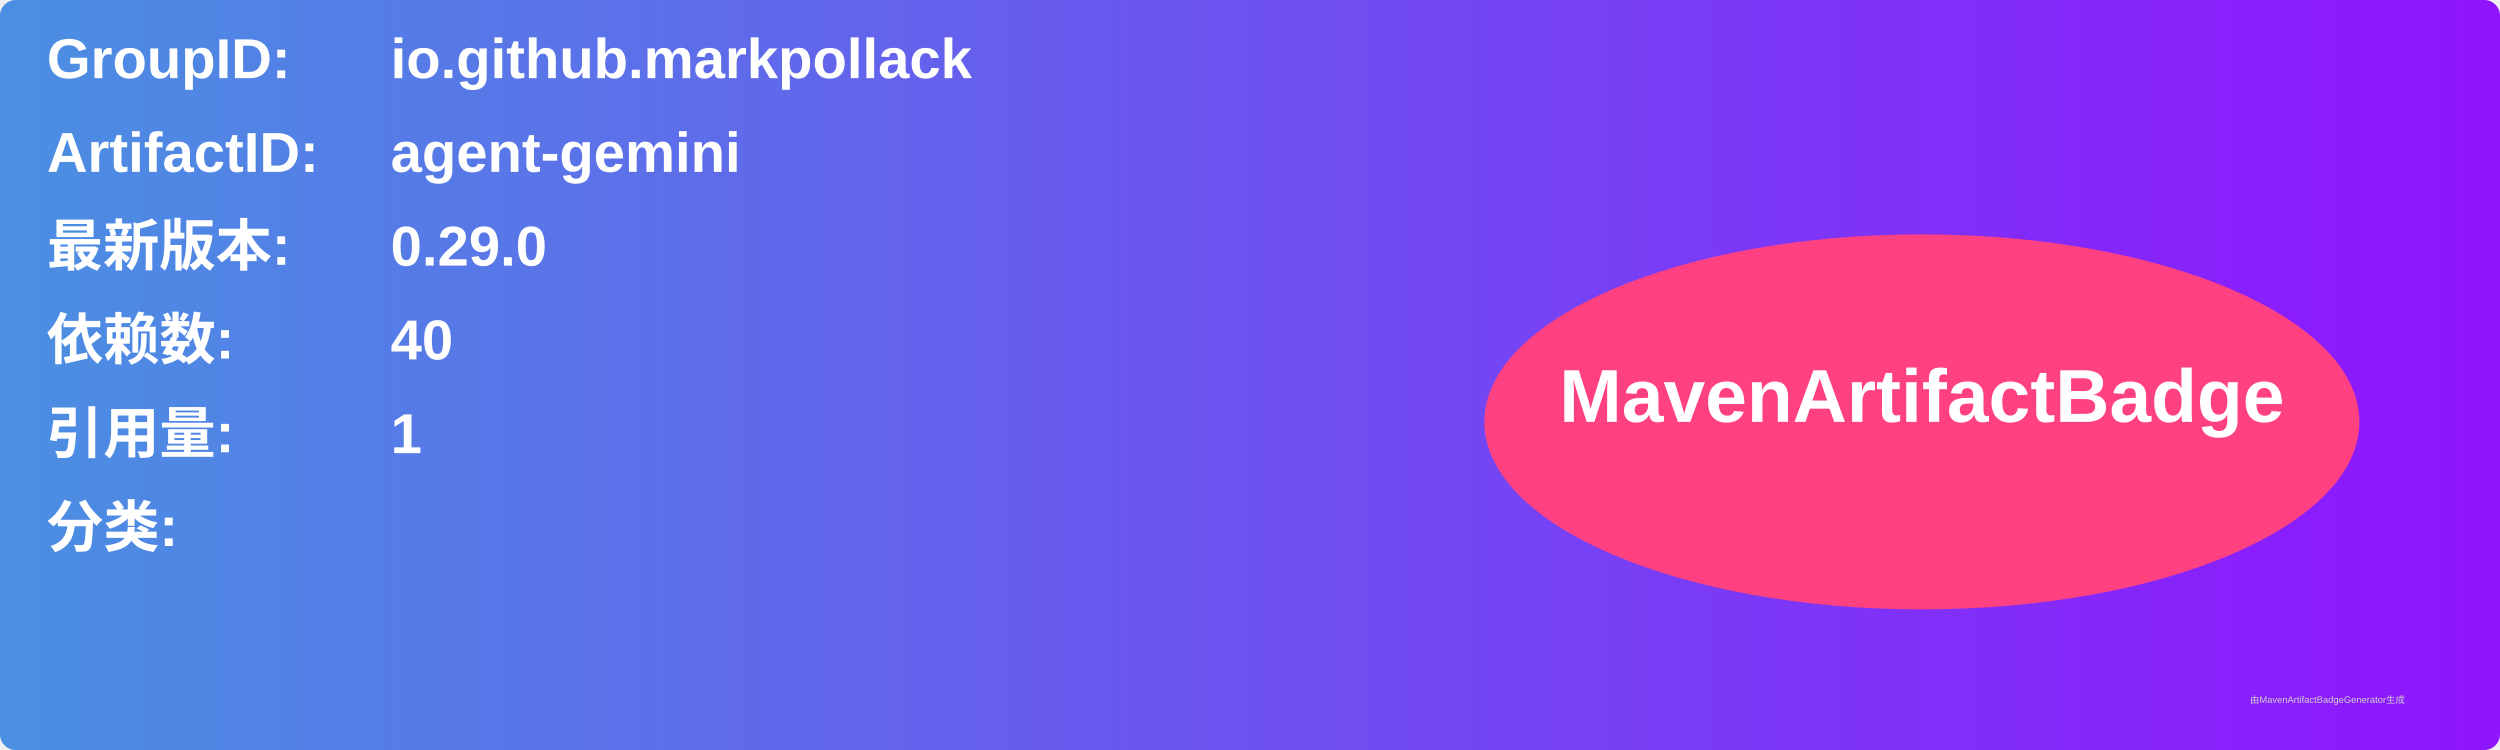
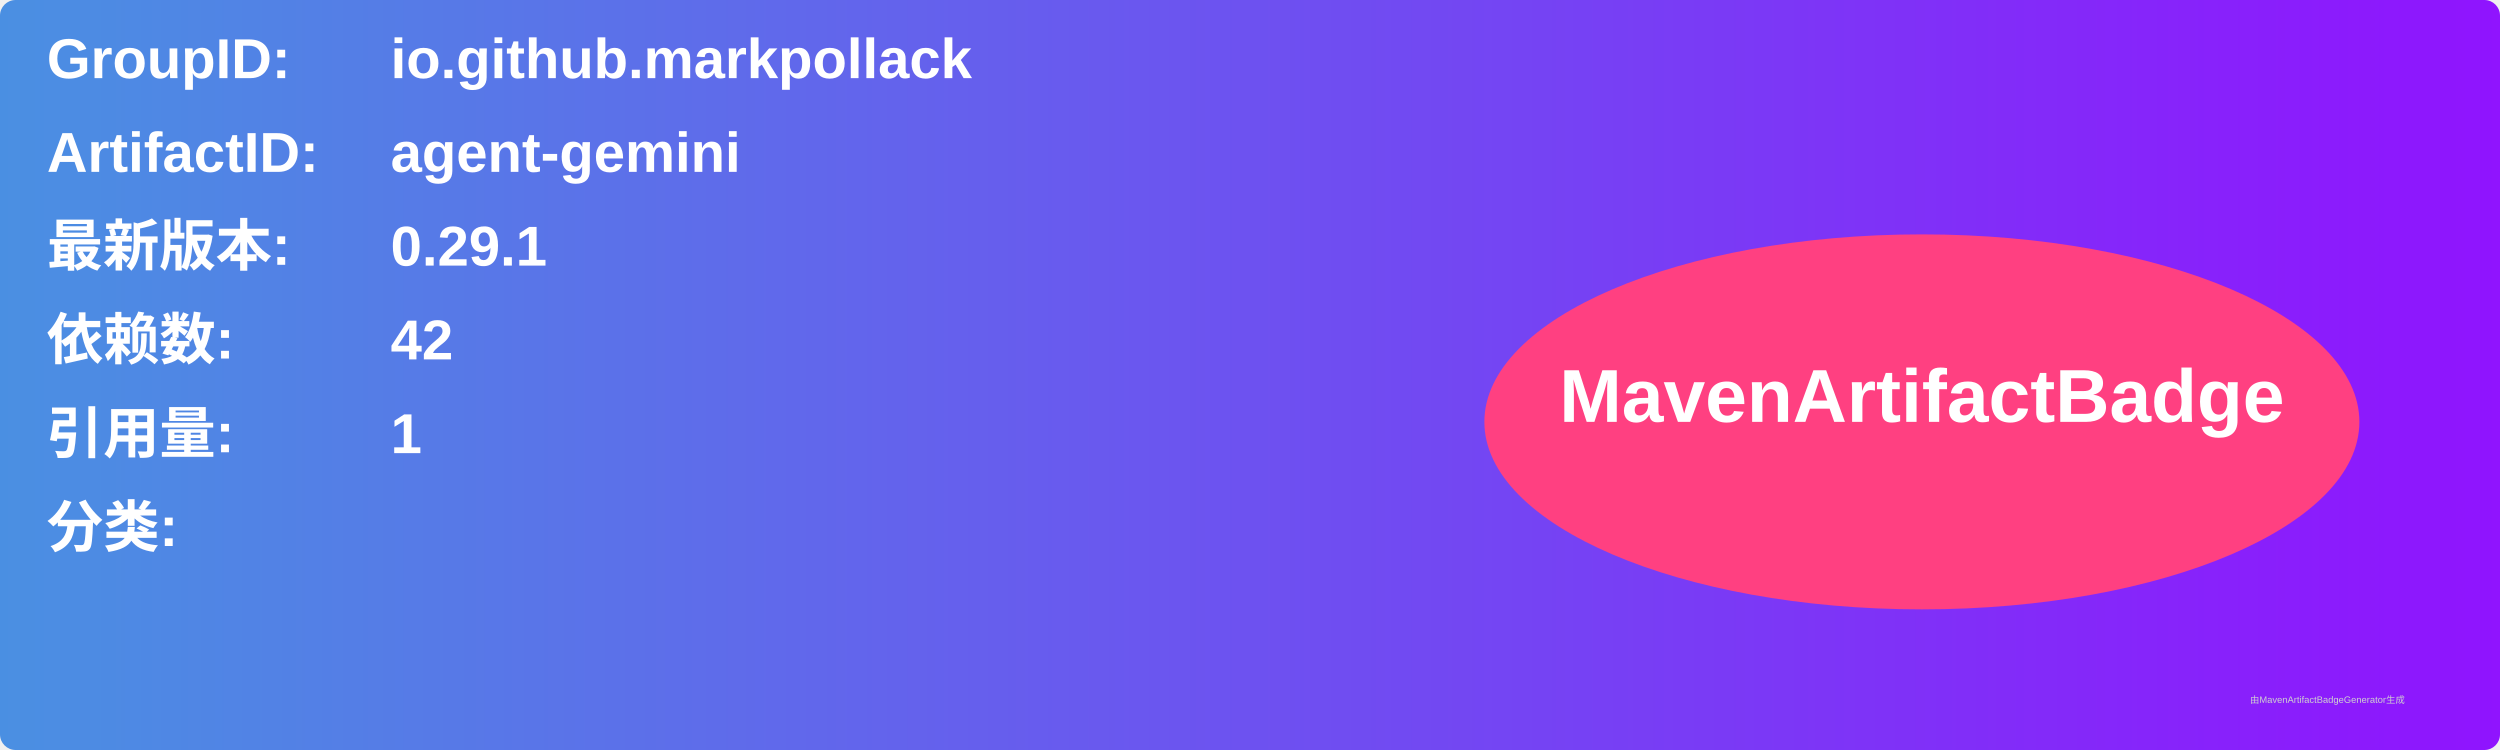
<svg xmlns="http://www.w3.org/2000/svg" width="800" height="240" viewBox="0 0 800 240">
  <linearGradient id="grad" x1="0%" y1="0%" x2="100%" y2="0%">
    <stop offset="0%" stop-color="#4a90e2" />
    <stop offset="100%" stop-color="#9013fe" />
  </linearGradient>
  <rect width="100%" height="100%" rx="5" ry="5" fill="url(#grad)" />
  <g transform="translate(15, 15)">
    <text x="0" y="10" font-family="Arial" font-size="18" fill="white" font-weight="bold" width="260">GroupID:</text>
    <text x="110" y="10" font-family="Arial" font-size="18" fill="white" font-weight="bold" width="460">io.github.markpollack</text>
    <text x="0" y="40" font-family="Arial" font-size="18" fill="white" font-weight="bold" width="260">ArtifactID:</text>
    <text x="110" y="40" font-family="Arial" font-size="18" fill="white" font-weight="bold" width="460">agent-gemini</text>
    <text x="0" y="70" font-family="Arial" font-size="18" fill="white" font-weight="bold">最新版本:</text>
    <text x="110" y="70" font-family="Arial" font-size="18" fill="white" font-weight="bold">
-       <tspan font-weight="bold">0.29.0</tspan>
+       <tspan font-weight="bold">0.29.1</tspan>
    </text>
    <text x="0" y="100" font-family="Arial" font-size="18" fill="white" font-weight="bold">依赖数: </text>
    <text x="110" y="100" font-family="Arial" font-size="18" fill="white">
-       <tspan font-weight="bold">40</tspan>
+       <tspan font-weight="bold">42</tspan>
    </text>
    <text x="0" y="130" font-family="Arial" font-size="18" fill="white" font-weight="bold">引用量: </text>
    <text x="110" y="130" font-family="Arial" font-size="18" fill="white">
      <tspan font-weight="bold">1</tspan>
    </text>
    <text x="0" y="160" font-family="Arial" font-size="18" fill="white" font-weight="bold">分类:</text>
    <text x="10" y="190" font-family="Arial" font-size="10" fill="white">
      <tspan font-weight="bold" />
    </text>
    <ellipse cx="600" cy="120" rx="140" ry="60" fill="#ff4081" />
    <text x="600" y="120" text-anchor="middle" font-family="Arial" font-size="24" fill="white" font-weight="bold">MavenArtifactBadge</text>
  </g>
  <text x="720" y="225" font-family="Arial" font-size="3" fill="#d0d0d0">由MavenArtifactBadgeGenerator生成</text>
</svg>
